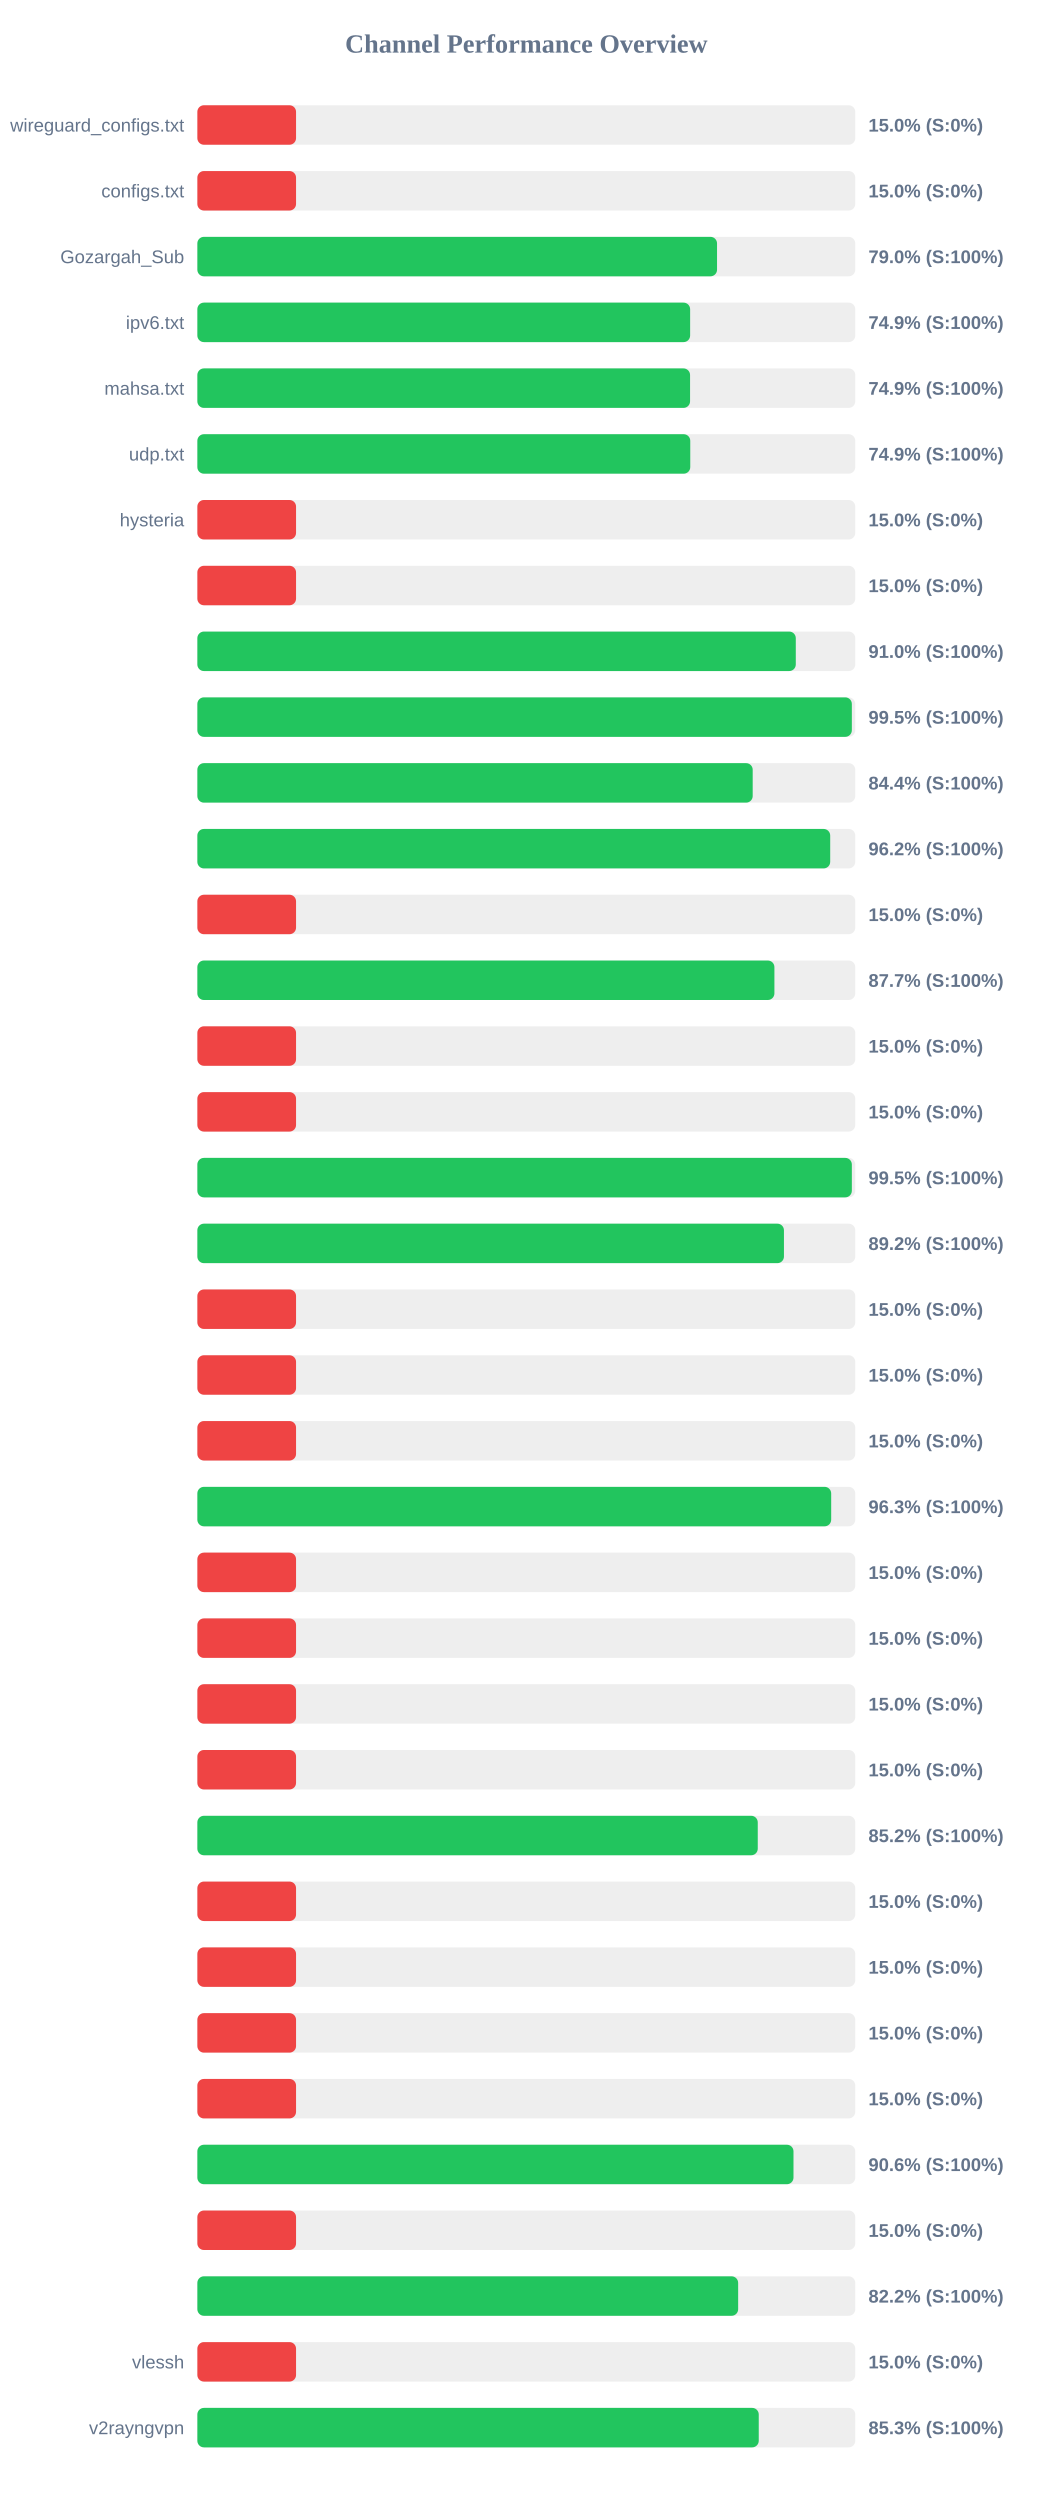
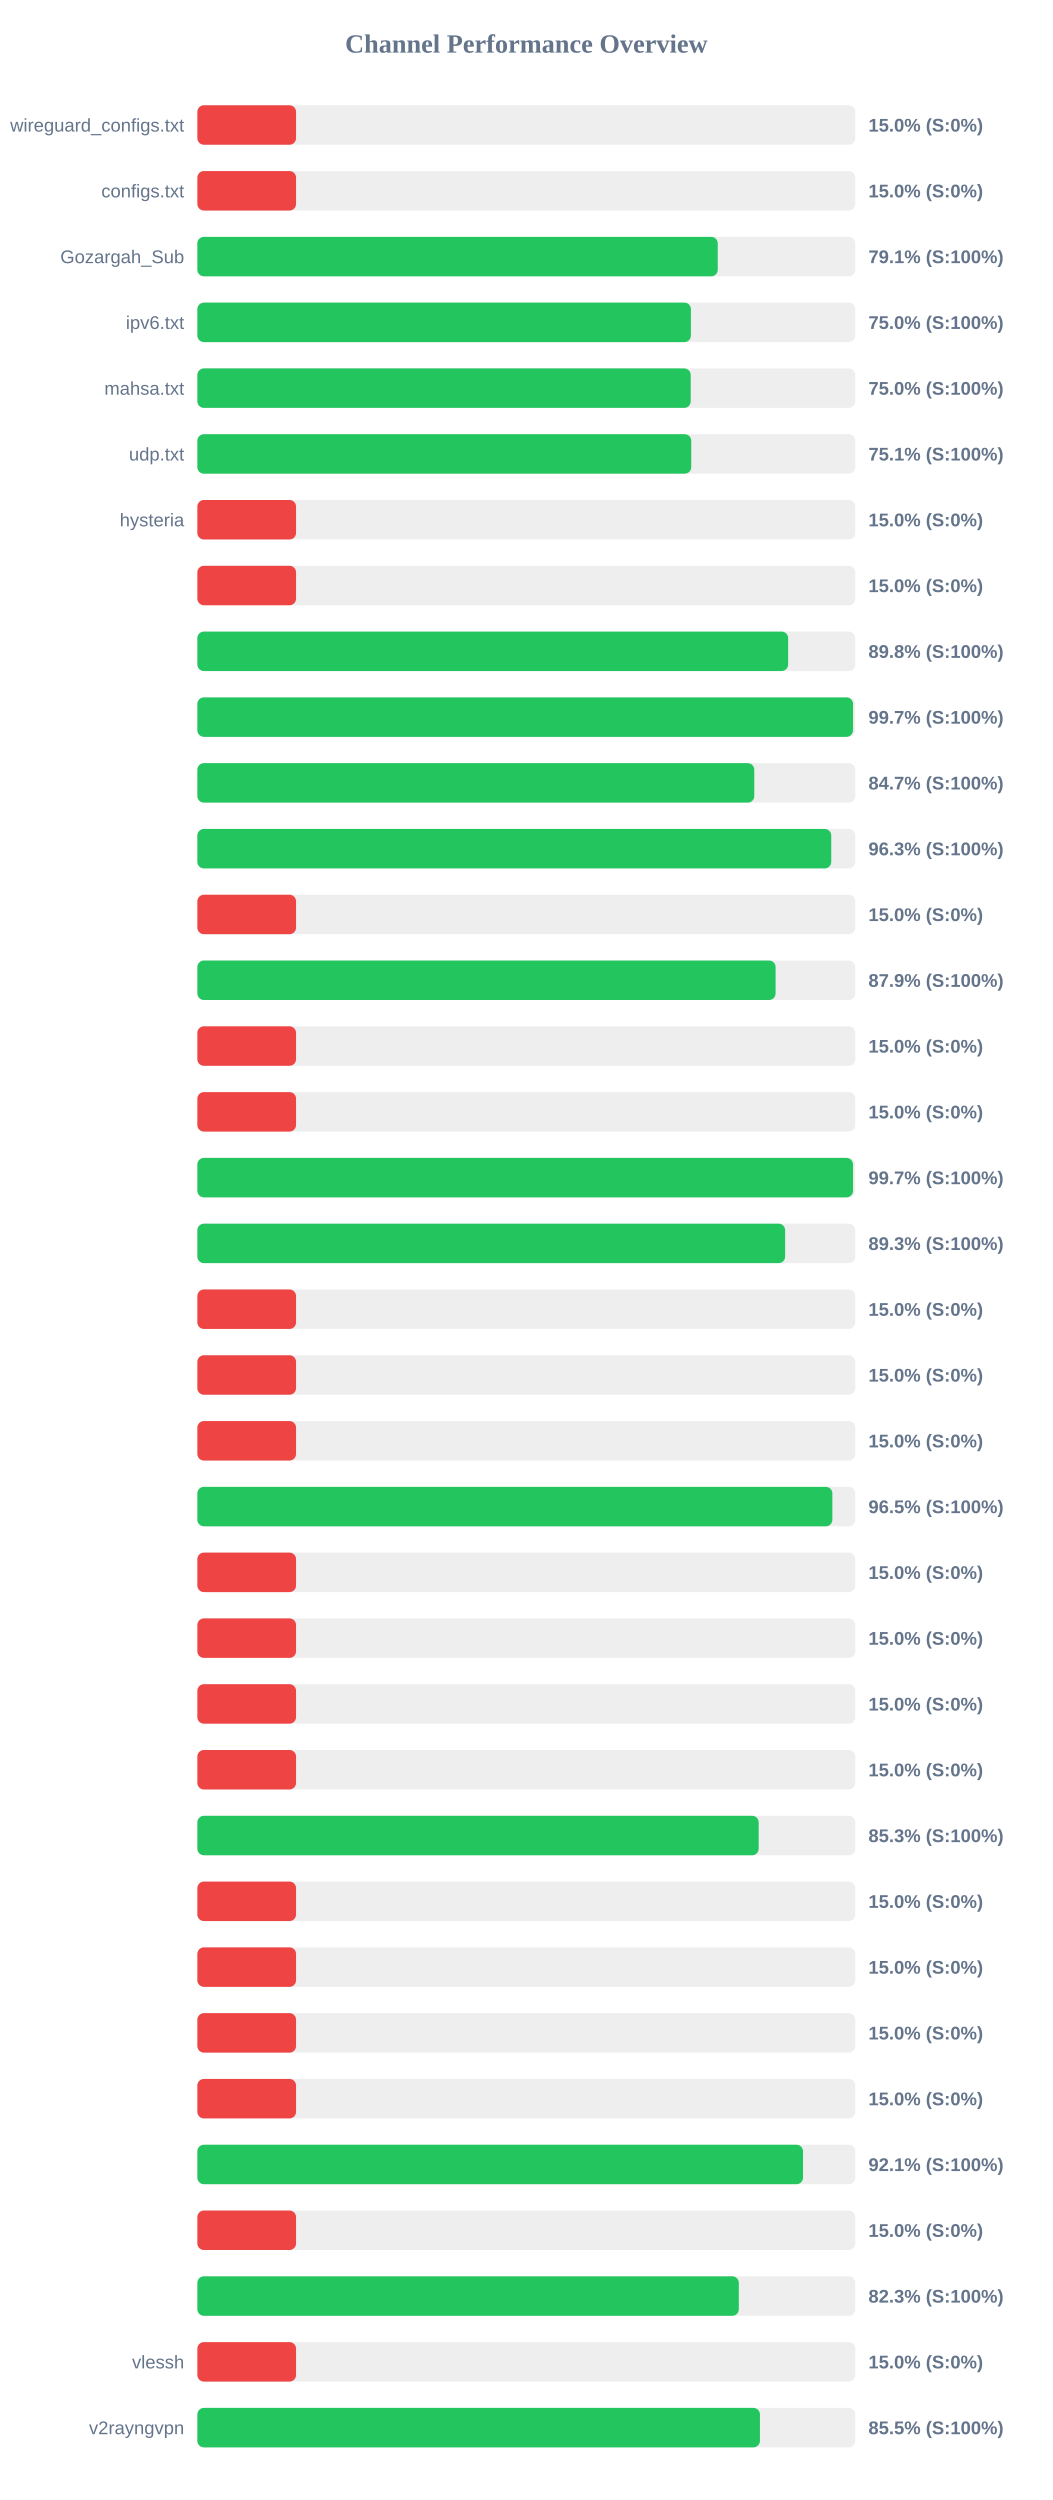
<svg xmlns="http://www.w3.org/2000/svg" width="800" height="1900" version="1.1">
  <style>
        .row { font: 14px Arial; fill: #64748b; }
        .score { font: bold 14px Arial; fill: #64748b; }
    </style>
  <text x="400" y="40" text-anchor="middle" font-size="20px" font-weight="bold" fill="#64748b">Channel Performance Overview</text>
  <rect x="150" y="80" width="500" height="30" fill="#eee" rx="5" />
  <rect x="150" y="80" width="75.0" height="30" fill="#ef4444" rx="5" />
  <text x="140" y="100" text-anchor="end" class="row">wireguard_configs.txt</text>
  <text x="660" y="100" text-anchor="start" class="score">15.0% (S:0%)</text>
  <rect x="150" y="130" width="500" height="30" fill="#eee" rx="5" />
  <rect x="150" y="130" width="75.0" height="30" fill="#ef4444" rx="5" />
  <text x="140" y="150" text-anchor="end" class="row">configs.txt</text>
  <text x="660" y="150" text-anchor="start" class="score">15.0% (S:0%)</text>
  <rect x="150" y="180" width="500" height="30" fill="#eee" rx="5" />
-   <rect x="150" y="180" width="394.95" height="30" fill="#22c55e" rx="5" />
+   <rect x="150" y="180" width="395.5" height="30" fill="#22c55e" rx="5" />
  <text x="140" y="200" text-anchor="end" class="row">Gozargah_Sub</text>
-   <text x="660" y="200" text-anchor="start" class="score">79.0% (S:100%)</text>
+   <text x="660" y="200" text-anchor="start" class="score">79.1% (S:100%)</text>
  <rect x="150" y="230" width="500" height="30" fill="#eee" rx="5" />
-   <rect x="150" y="230" width="374.5" height="30" fill="#22c55e" rx="5" />
+   <rect x="150" y="230" width="375.1" height="30" fill="#22c55e" rx="5" />
  <text x="140" y="250" text-anchor="end" class="row">ipv6.txt</text>
-   <text x="660" y="250" text-anchor="start" class="score">74.9% (S:100%)</text>
+   <text x="660" y="250" text-anchor="start" class="score">75.0% (S:100%)</text>
  <rect x="150" y="280" width="500" height="30" fill="#eee" rx="5" />
-   <rect x="150" y="280" width="374.45" height="30" fill="#22c55e" rx="5" />
+   <rect x="150" y="280" width="374.95" height="30" fill="#22c55e" rx="5" />
  <text x="140" y="300" text-anchor="end" class="row">mahsa.txt</text>
-   <text x="660" y="300" text-anchor="start" class="score">74.9% (S:100%)</text>
+   <text x="660" y="300" text-anchor="start" class="score">75.0% (S:100%)</text>
  <rect x="150" y="330" width="500" height="30" fill="#eee" rx="5" />
-   <rect x="150" y="330" width="374.6" height="30" fill="#22c55e" rx="5" />
+   <rect x="150" y="330" width="375.35" height="30" fill="#22c55e" rx="5" />
  <text x="140" y="350" text-anchor="end" class="row">udp.txt</text>
-   <text x="660" y="350" text-anchor="start" class="score">74.9% (S:100%)</text>
+   <text x="660" y="350" text-anchor="start" class="score">75.1% (S:100%)</text>
  <rect x="150" y="380" width="500" height="30" fill="#eee" rx="5" />
  <rect x="150" y="380" width="75.0" height="30" fill="#ef4444" rx="5" />
  <text x="140" y="400" text-anchor="end" class="row">hysteria</text>
  <text x="660" y="400" text-anchor="start" class="score">15.0% (S:0%)</text>
  <rect x="150" y="430" width="500" height="30" fill="#eee" rx="5" />
  <rect x="150" y="430" width="75.0" height="30" fill="#ef4444" rx="5" />
  <text x="140" y="450" text-anchor="end" class="row" />
  <text x="660" y="450" text-anchor="start" class="score">15.0% (S:0%)</text>
  <rect x="150" y="480" width="500" height="30" fill="#eee" rx="5" />
-   <rect x="150" y="480" width="454.8" height="30" fill="#22c55e" rx="5" />
+   <rect x="150" y="480" width="449.0" height="30" fill="#22c55e" rx="5" />
  <text x="140" y="500" text-anchor="end" class="row" />
-   <text x="660" y="500" text-anchor="start" class="score">91.0% (S:100%)</text>
+   <text x="660" y="500" text-anchor="start" class="score">89.8% (S:100%)</text>
  <rect x="150" y="530" width="500" height="30" fill="#eee" rx="5" />
-   <rect x="150" y="530" width="497.4" height="30" fill="#22c55e" rx="5" />
+   <rect x="150" y="530" width="498.3" height="30" fill="#22c55e" rx="5" />
  <text x="140" y="550" text-anchor="end" class="row" />
-   <text x="660" y="550" text-anchor="start" class="score">99.5% (S:100%)</text>
+   <text x="660" y="550" text-anchor="start" class="score">99.7% (S:100%)</text>
  <rect x="150" y="580" width="500" height="30" fill="#eee" rx="5" />
-   <rect x="150" y="580" width="422.05" height="30" fill="#22c55e" rx="5" />
+   <rect x="150" y="580" width="423.25" height="30" fill="#22c55e" rx="5" />
  <text x="140" y="600" text-anchor="end" class="row" />
-   <text x="660" y="600" text-anchor="start" class="score">84.4% (S:100%)</text>
+   <text x="660" y="600" text-anchor="start" class="score">84.7% (S:100%)</text>
  <rect x="150" y="630" width="500" height="30" fill="#eee" rx="5" />
-   <rect x="150" y="630" width="480.95" height="30" fill="#22c55e" rx="5" />
+   <rect x="150" y="630" width="481.75" height="30" fill="#22c55e" rx="5" />
  <text x="140" y="650" text-anchor="end" class="row" />
-   <text x="660" y="650" text-anchor="start" class="score">96.2% (S:100%)</text>
+   <text x="660" y="650" text-anchor="start" class="score">96.3% (S:100%)</text>
  <rect x="150" y="680" width="500" height="30" fill="#eee" rx="5" />
  <rect x="150" y="680" width="75.0" height="30" fill="#ef4444" rx="5" />
  <text x="140" y="700" text-anchor="end" class="row" />
  <text x="660" y="700" text-anchor="start" class="score">15.0% (S:0%)</text>
  <rect x="150" y="730" width="500" height="30" fill="#eee" rx="5" />
-   <rect x="150" y="730" width="438.55" height="30" fill="#22c55e" rx="5" />
+   <rect x="150" y="730" width="439.45" height="30" fill="#22c55e" rx="5" />
  <text x="140" y="750" text-anchor="end" class="row" />
-   <text x="660" y="750" text-anchor="start" class="score">87.7% (S:100%)</text>
+   <text x="660" y="750" text-anchor="start" class="score">87.9% (S:100%)</text>
  <rect x="150" y="780" width="500" height="30" fill="#eee" rx="5" />
  <rect x="150" y="780" width="75.0" height="30" fill="#ef4444" rx="5" />
  <text x="140" y="800" text-anchor="end" class="row" />
  <text x="660" y="800" text-anchor="start" class="score">15.0% (S:0%)</text>
  <rect x="150" y="830" width="500" height="30" fill="#eee" rx="5" />
  <rect x="150" y="830" width="75.0" height="30" fill="#ef4444" rx="5" />
  <text x="140" y="850" text-anchor="end" class="row" />
  <text x="660" y="850" text-anchor="start" class="score">15.0% (S:0%)</text>
  <rect x="150" y="880" width="500" height="30" fill="#eee" rx="5" />
-   <rect x="150" y="880" width="497.4" height="30" fill="#22c55e" rx="5" />
+   <rect x="150" y="880" width="498.3" height="30" fill="#22c55e" rx="5" />
  <text x="140" y="900" text-anchor="end" class="row" />
-   <text x="660" y="900" text-anchor="start" class="score">99.5% (S:100%)</text>
+   <text x="660" y="900" text-anchor="start" class="score">99.7% (S:100%)</text>
  <rect x="150" y="930" width="500" height="30" fill="#eee" rx="5" />
-   <rect x="150" y="930" width="445.8" height="30" fill="#22c55e" rx="5" />
+   <rect x="150" y="930" width="446.7" height="30" fill="#22c55e" rx="5" />
  <text x="140" y="950" text-anchor="end" class="row" />
-   <text x="660" y="950" text-anchor="start" class="score">89.2% (S:100%)</text>
+   <text x="660" y="950" text-anchor="start" class="score">89.3% (S:100%)</text>
  <rect x="150" y="980" width="500" height="30" fill="#eee" rx="5" />
  <rect x="150" y="980" width="75.0" height="30" fill="#ef4444" rx="5" />
  <text x="140" y="1000" text-anchor="end" class="row" />
  <text x="660" y="1000" text-anchor="start" class="score">15.0% (S:0%)</text>
  <rect x="150" y="1030" width="500" height="30" fill="#eee" rx="5" />
  <rect x="150" y="1030" width="75.0" height="30" fill="#ef4444" rx="5" />
  <text x="140" y="1050" text-anchor="end" class="row" />
  <text x="660" y="1050" text-anchor="start" class="score">15.0% (S:0%)</text>
  <rect x="150" y="1080" width="500" height="30" fill="#eee" rx="5" />
  <rect x="150" y="1080" width="75.0" height="30" fill="#ef4444" rx="5" />
  <text x="140" y="1100" text-anchor="end" class="row" />
  <text x="660" y="1100" text-anchor="start" class="score">15.0% (S:0%)</text>
  <rect x="150" y="1130" width="500" height="30" fill="#eee" rx="5" />
-   <rect x="150" y="1130" width="481.7" height="30" fill="#22c55e" rx="5" />
+   <rect x="150" y="1130" width="482.6" height="30" fill="#22c55e" rx="5" />
  <text x="140" y="1150" text-anchor="end" class="row" />
-   <text x="660" y="1150" text-anchor="start" class="score">96.3% (S:100%)</text>
+   <text x="660" y="1150" text-anchor="start" class="score">96.5% (S:100%)</text>
  <rect x="150" y="1180" width="500" height="30" fill="#eee" rx="5" />
  <rect x="150" y="1180" width="75.0" height="30" fill="#ef4444" rx="5" />
  <text x="140" y="1200" text-anchor="end" class="row" />
  <text x="660" y="1200" text-anchor="start" class="score">15.0% (S:0%)</text>
  <rect x="150" y="1230" width="500" height="30" fill="#eee" rx="5" />
  <rect x="150" y="1230" width="75.0" height="30" fill="#ef4444" rx="5" />
  <text x="140" y="1250" text-anchor="end" class="row" />
  <text x="660" y="1250" text-anchor="start" class="score">15.0% (S:0%)</text>
  <rect x="150" y="1280" width="500" height="30" fill="#eee" rx="5" />
  <rect x="150" y="1280" width="75.0" height="30" fill="#ef4444" rx="5" />
  <text x="140" y="1300" text-anchor="end" class="row" />
  <text x="660" y="1300" text-anchor="start" class="score">15.0% (S:0%)</text>
  <rect x="150" y="1330" width="500" height="30" fill="#eee" rx="5" />
  <rect x="150" y="1330" width="75.0" height="30" fill="#ef4444" rx="5" />
  <text x="140" y="1350" text-anchor="end" class="row" />
  <text x="660" y="1350" text-anchor="start" class="score">15.0% (S:0%)</text>
  <rect x="150" y="1380" width="500" height="30" fill="#eee" rx="5" />
-   <rect x="150" y="1380" width="425.9" height="30" fill="#22c55e" rx="5" />
+   <rect x="150" y="1380" width="426.6" height="30" fill="#22c55e" rx="5" />
  <text x="140" y="1400" text-anchor="end" class="row" />
-   <text x="660" y="1400" text-anchor="start" class="score">85.2% (S:100%)</text>
+   <text x="660" y="1400" text-anchor="start" class="score">85.3% (S:100%)</text>
  <rect x="150" y="1430" width="500" height="30" fill="#eee" rx="5" />
  <rect x="150" y="1430" width="75.0" height="30" fill="#ef4444" rx="5" />
  <text x="140" y="1450" text-anchor="end" class="row" />
  <text x="660" y="1450" text-anchor="start" class="score">15.0% (S:0%)</text>
  <rect x="150" y="1480" width="500" height="30" fill="#eee" rx="5" />
  <rect x="150" y="1480" width="75.0" height="30" fill="#ef4444" rx="5" />
  <text x="140" y="1500" text-anchor="end" class="row" />
  <text x="660" y="1500" text-anchor="start" class="score">15.0% (S:0%)</text>
  <rect x="150" y="1530" width="500" height="30" fill="#eee" rx="5" />
  <rect x="150" y="1530" width="75.0" height="30" fill="#ef4444" rx="5" />
  <text x="140" y="1550" text-anchor="end" class="row" />
  <text x="660" y="1550" text-anchor="start" class="score">15.0% (S:0%)</text>
  <rect x="150" y="1580" width="500" height="30" fill="#eee" rx="5" />
  <rect x="150" y="1580" width="75.0" height="30" fill="#ef4444" rx="5" />
  <text x="140" y="1600" text-anchor="end" class="row" />
  <text x="660" y="1600" text-anchor="start" class="score">15.0% (S:0%)</text>
  <rect x="150" y="1630" width="500" height="30" fill="#eee" rx="5" />
-   <rect x="150" y="1630" width="453.05" height="30" fill="#22c55e" rx="5" />
+   <rect x="150" y="1630" width="460.3" height="30" fill="#22c55e" rx="5" />
  <text x="140" y="1650" text-anchor="end" class="row" />
-   <text x="660" y="1650" text-anchor="start" class="score">90.6% (S:100%)</text>
+   <text x="660" y="1650" text-anchor="start" class="score">92.1% (S:100%)</text>
  <rect x="150" y="1680" width="500" height="30" fill="#eee" rx="5" />
  <rect x="150" y="1680" width="75.0" height="30" fill="#ef4444" rx="5" />
  <text x="140" y="1700" text-anchor="end" class="row" />
  <text x="660" y="1700" text-anchor="start" class="score">15.0% (S:0%)</text>
  <rect x="150" y="1730" width="500" height="30" fill="#eee" rx="5" />
-   <rect x="150" y="1730" width="411.0" height="30" fill="#22c55e" rx="5" />
+   <rect x="150" y="1730" width="411.5" height="30" fill="#22c55e" rx="5" />
  <text x="140" y="1750" text-anchor="end" class="row" />
-   <text x="660" y="1750" text-anchor="start" class="score">82.2% (S:100%)</text>
+   <text x="660" y="1750" text-anchor="start" class="score">82.3% (S:100%)</text>
  <rect x="150" y="1780" width="500" height="30" fill="#eee" rx="5" />
  <rect x="150" y="1780" width="75.0" height="30" fill="#ef4444" rx="5" />
  <text x="140" y="1800" text-anchor="end" class="row">vlessh</text>
  <text x="660" y="1800" text-anchor="start" class="score">15.0% (S:0%)</text>
  <rect x="150" y="1830" width="500" height="30" fill="#eee" rx="5" />
-   <rect x="150" y="1830" width="426.65" height="30" fill="#22c55e" rx="5" />
+   <rect x="150" y="1830" width="427.55" height="30" fill="#22c55e" rx="5" />
  <text x="140" y="1850" text-anchor="end" class="row">v2rayngvpn</text>
-   <text x="660" y="1850" text-anchor="start" class="score">85.3% (S:100%)</text>
+   <text x="660" y="1850" text-anchor="start" class="score">85.5% (S:100%)</text>
</svg>
